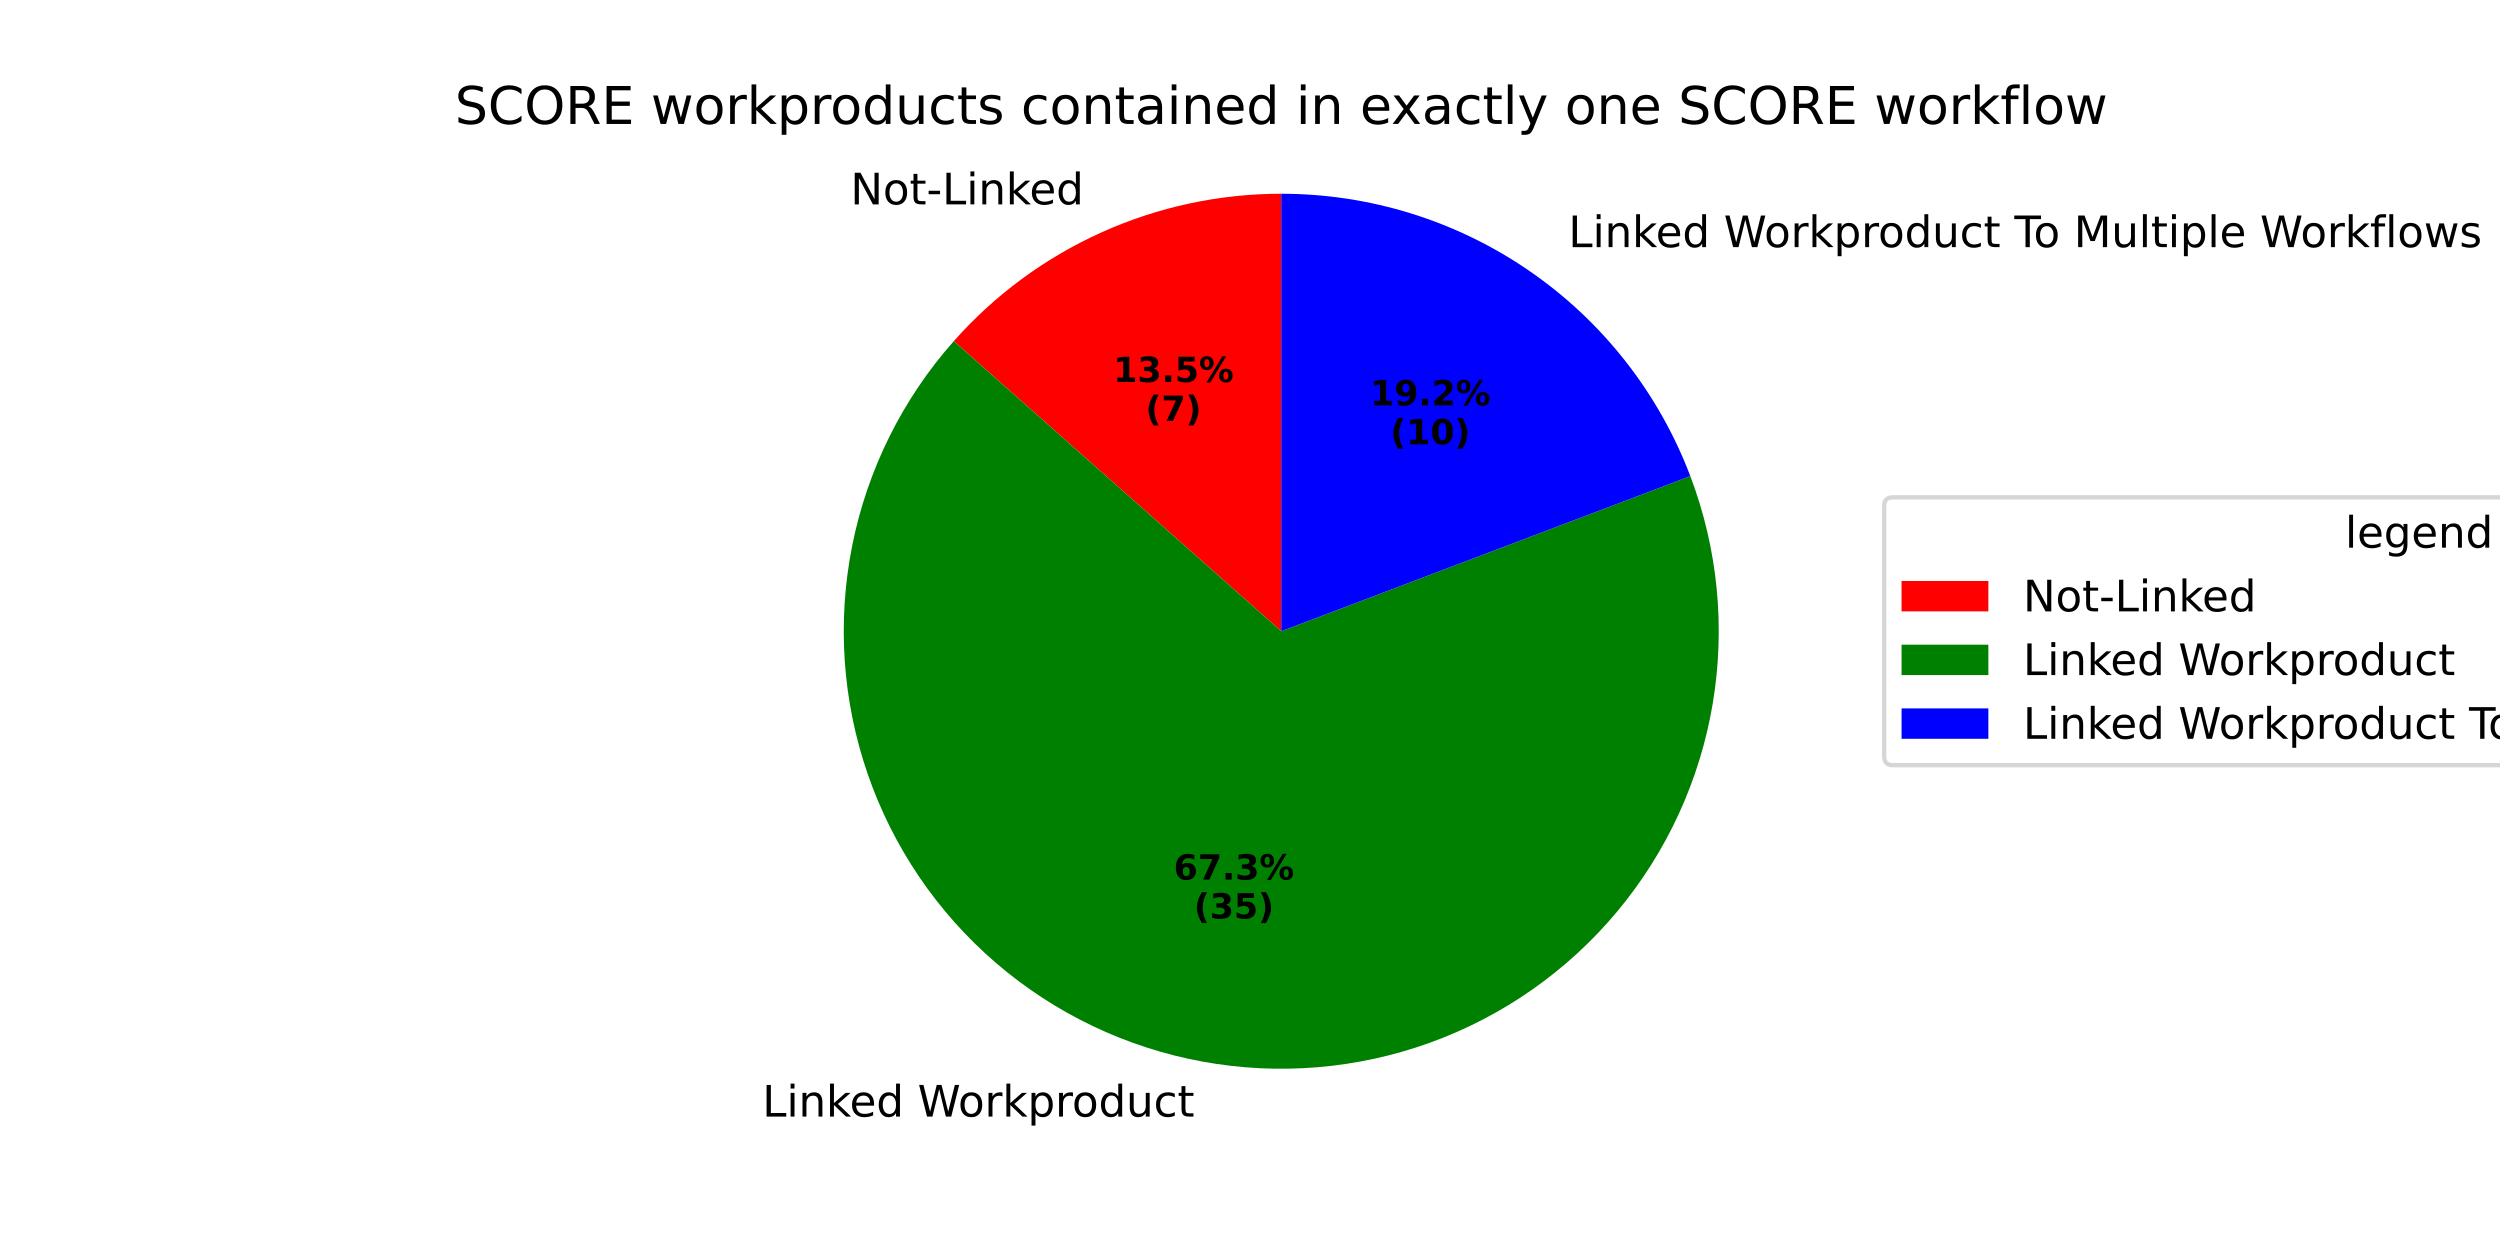
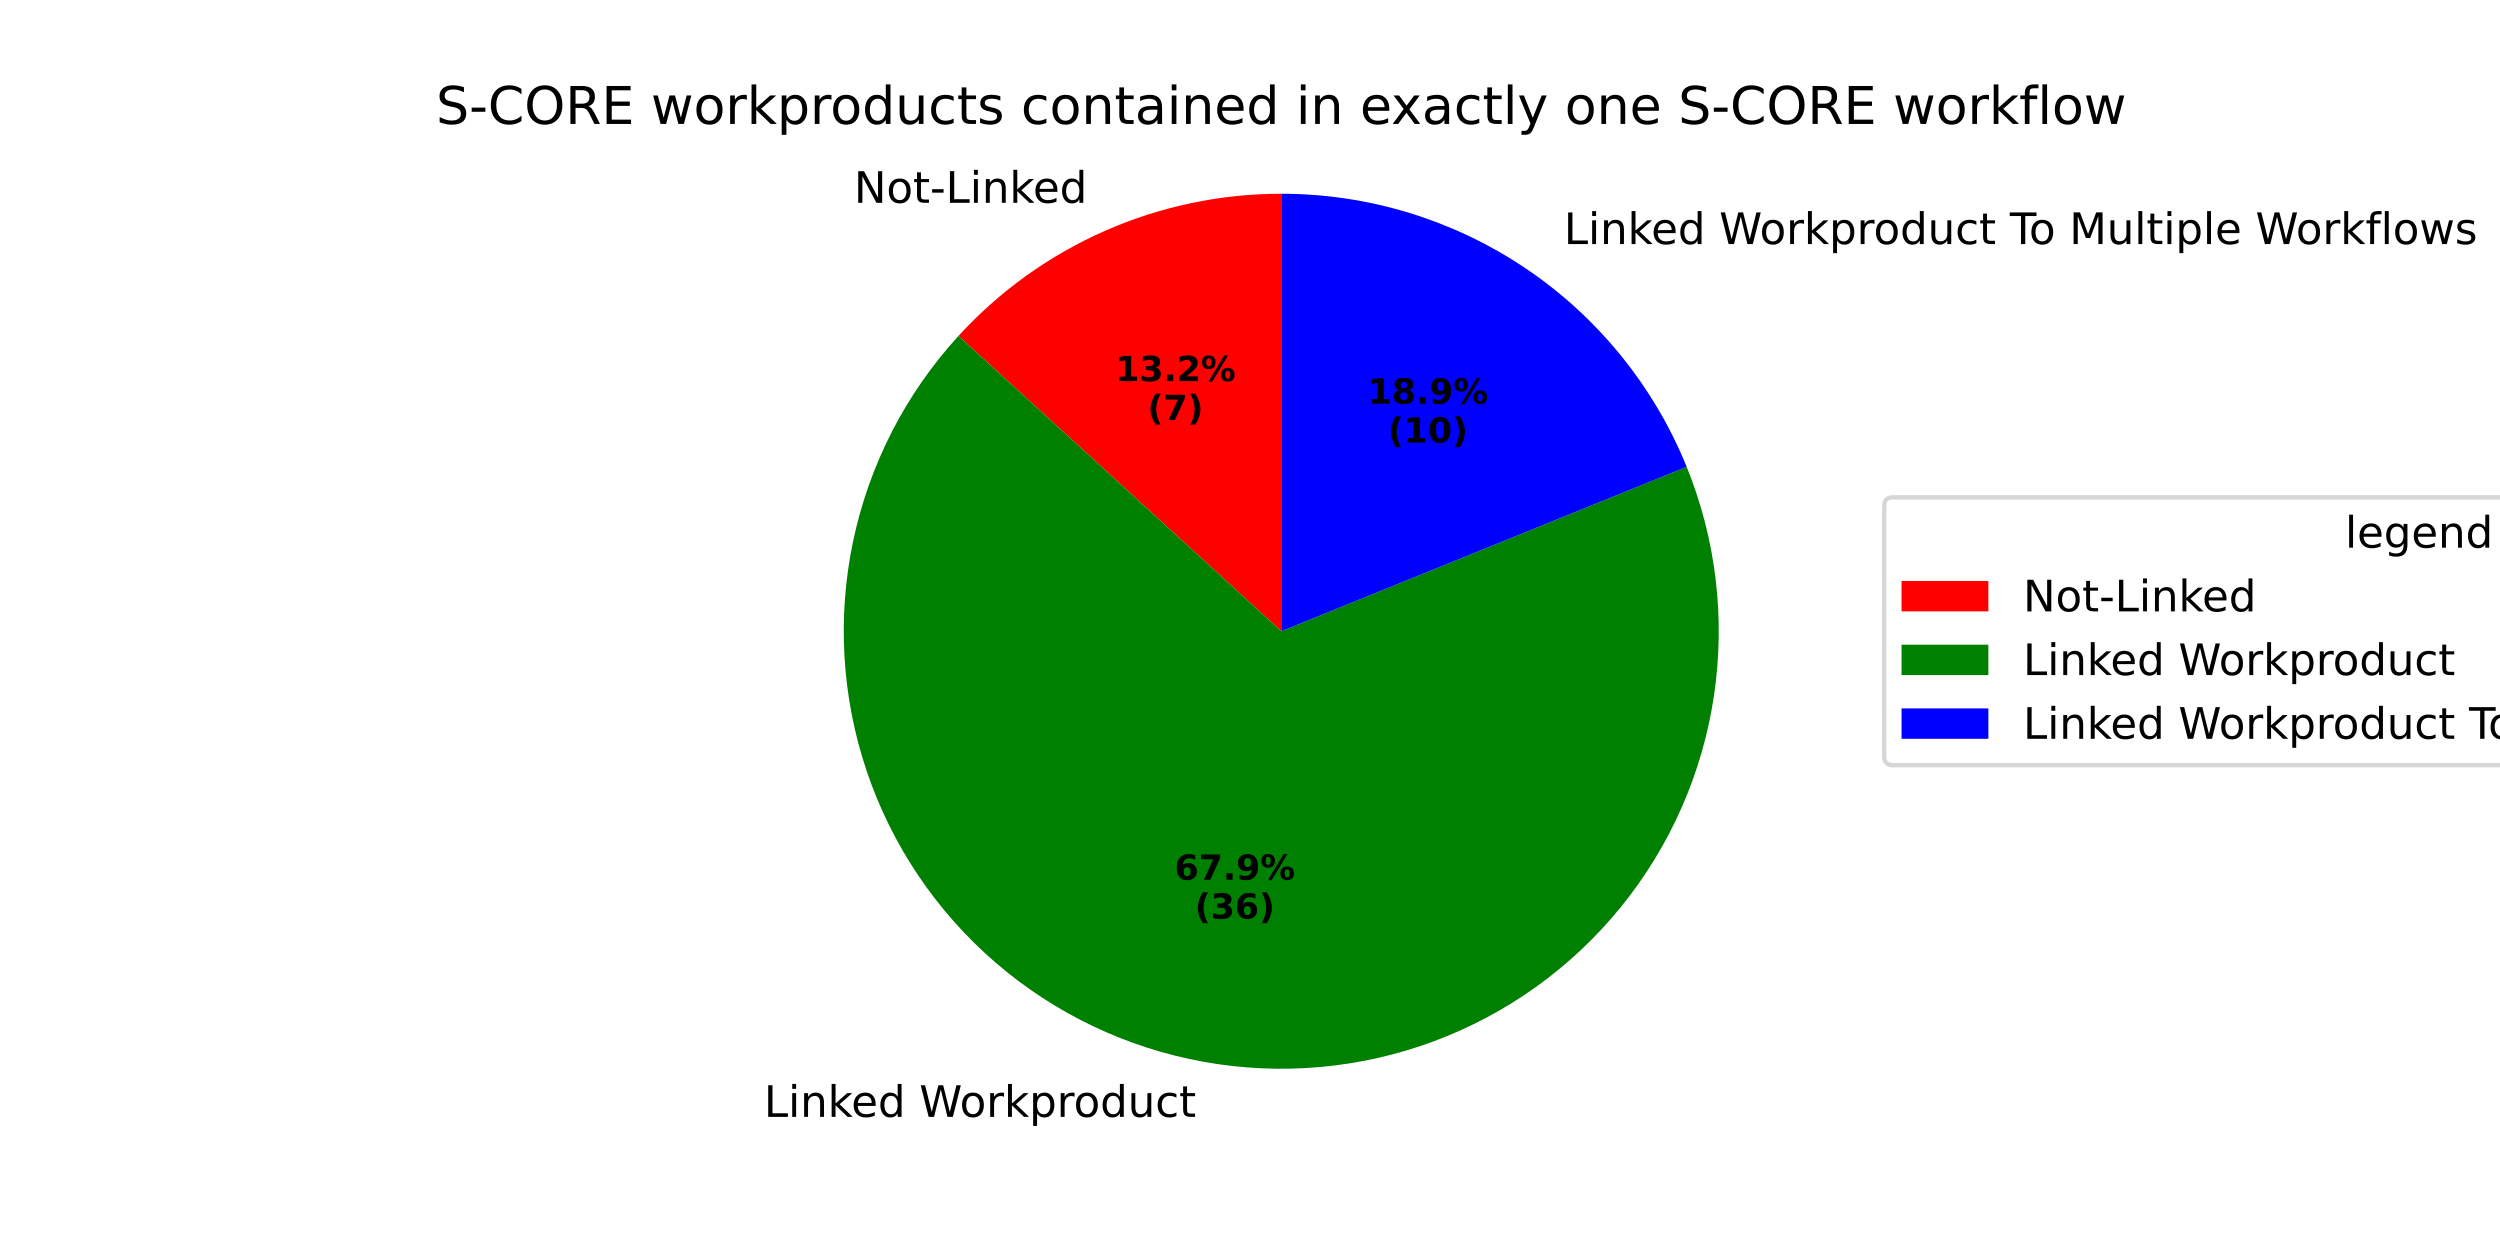
<svg xmlns="http://www.w3.org/2000/svg" xmlns:xlink="http://www.w3.org/1999/xlink" width="576pt" height="288pt" viewBox="0 0 576 288" version="1.1">
  <defs>
    <style type="text/css">*{stroke-linejoin: round; stroke-linecap: butt}</style>
  </defs>
  <g id="figure_1">
    <g id="patch_1">
      <path d="M 0 288  L 576 288  L 576 0  L 0 0  z " style="fill: #ffffff" />
    </g>
    <g id="axes_1">
      <g id="patch_2">
-         <path d="M 295.2 44.64  C 280.938 44.64 266.836 47.667 253.83 53.521  C 240.824 59.374 229.208 67.922 219.75 78.597  L 295.2 145.44  z " style="fill: #ff0000" />
+         <path d="M 295.2 44.64  C 281.209 44.64 267.369 47.553 254.565 53.193  C 241.761 58.834 230.27 67.078 220.826 77.402  L 295.2 145.44  z " style="fill: #ff0000" />
      </g>
      <g id="patch_3">
-         <path d="M 219.75 78.597  C 207.903 91.969 199.822 108.253 196.337 125.775  C 192.851 143.297 194.086 161.434 199.914 178.321  C 205.741 195.209 215.955 210.248 229.504 221.891  C 243.054 233.534 259.458 241.369 277.03 244.589  C 294.602 247.809 312.719 246.301 329.517 240.219  C 346.314 234.137 361.197 223.697 372.634 209.974  C 384.072 196.25 391.658 179.729 394.612 162.11  C 397.567 144.491 395.785 126.4 389.45 109.696  L 295.2 145.44  z " style="fill: #008000" />
+         <path d="M 220.826 77.402  C 208.656 90.705 200.275 107.034 196.561 124.677  C 192.847 142.321 193.935 160.643 199.709 177.723  C 205.484 194.804 215.737 210.027 229.395 221.797  C 243.054 233.568 259.623 241.461 277.369 244.651  C 295.116 247.84 313.397 246.21 330.299 239.932  C 347.201 233.654 362.113 222.954 373.474 208.953  C 384.834 194.952 392.233 178.156 394.895 160.323  C 397.557 142.49 395.387 124.265 388.61 107.557  L 295.2 145.44  z " style="fill: #008000" />
      </g>
      <g id="patch_4">
-         <path d="M 389.45 109.696  C 382.197 90.572 369.293 74.102 352.461 62.483  C 335.629 50.865 315.653 44.64 295.2 44.64  L 295.2 145.44  z " style="fill: #0000ff" />
+         <path d="M 388.61 107.557  C 381.071 88.966 368.15 73.043 351.512 61.836  C 334.873 50.629 315.261 44.64 295.2 44.64  L 295.2 145.44  z " style="fill: #0000ff" />
      </g>
      <g id="matplotlib.axis_1" />
      <g id="matplotlib.axis_2" />
      <g id="text_1">
-         <g transform="translate(195.948 47.08793) scale(0.1 -0.1)">
+         <g transform="translate(196.7563 46.72803) scale(0.1 -0.1)">
          <defs>
            <path id="DejaVuSans-4e" d="M 628 4666  L 1478 4666  L 3547 763  L 3547 4666  L 4159 4666  L 4159 0  L 3309 0  L 1241 3903  L 1241 0  L 628 0  L 628 4666  z " transform="scale(0.015625)" />
            <path id="DejaVuSans-6f" d="M 1959 3097  Q 1497 3097 1228 2736  Q 959 2375 959 1747  Q 959 1119 1226 758  Q 1494 397 1959 397  Q 2419 397 2687 759  Q 2956 1122 2956 1747  Q 2956 2369 2687 2733  Q 2419 3097 1959 3097  z M 1959 3584  Q 2709 3584 3137 3096  Q 3566 2609 3566 1747  Q 3566 888 3137 398  Q 2709 -91 1959 -91  Q 1206 -91 779 398  Q 353 888 353 1747  Q 353 2609 779 3096  Q 1206 3584 1959 3584  z " transform="scale(0.015625)" />
            <path id="DejaVuSans-74" d="M 1172 4494  L 1172 3500  L 2356 3500  L 2356 3053  L 1172 3053  L 1172 1153  Q 1172 725 1289 603  Q 1406 481 1766 481  L 2356 481  L 2356 0  L 1766 0  Q 1100 0 847 248  Q 594 497 594 1153  L 594 3053  L 172 3053  L 172 3500  L 594 3500  L 594 4494  L 1172 4494  z " transform="scale(0.015625)" />
            <path id="DejaVuSans-2d" d="M 313 2009  L 1997 2009  L 1997 1497  L 313 1497  L 313 2009  z " transform="scale(0.015625)" />
            <path id="DejaVuSans-4c" d="M 628 4666  L 1259 4666  L 1259 531  L 3531 531  L 3531 0  L 628 0  L 628 4666  z " transform="scale(0.015625)" />
            <path id="DejaVuSans-69" d="M 603 3500  L 1178 3500  L 1178 0  L 603 0  L 603 3500  z M 603 4863  L 1178 4863  L 1178 4134  L 603 4134  L 603 4863  z " transform="scale(0.015625)" />
            <path id="DejaVuSans-6e" d="M 3513 2113  L 3513 0  L 2938 0  L 2938 2094  Q 2938 2591 2744 2837  Q 2550 3084 2163 3084  Q 1697 3084 1428 2787  Q 1159 2491 1159 1978  L 1159 0  L 581 0  L 581 3500  L 1159 3500  L 1159 2956  Q 1366 3272 1645 3428  Q 1925 3584 2291 3584  Q 2894 3584 3203 3211  Q 3513 2838 3513 2113  z " transform="scale(0.015625)" />
            <path id="DejaVuSans-6b" d="M 581 4863  L 1159 4863  L 1159 1991  L 2875 3500  L 3609 3500  L 1753 1863  L 3688 0  L 2938 0  L 1159 1709  L 1159 0  L 581 0  L 581 4863  z " transform="scale(0.015625)" />
            <path id="DejaVuSans-65" d="M 3597 1894  L 3597 1613  L 953 1613  Q 991 1019 1311 708  Q 1631 397 2203 397  Q 2534 397 2845 478  Q 3156 559 3463 722  L 3463 178  Q 3153 47 2828 -22  Q 2503 -91 2169 -91  Q 1331 -91 842 396  Q 353 884 353 1716  Q 353 2575 817 3079  Q 1281 3584 2069 3584  Q 2775 3584 3186 3129  Q 3597 2675 3597 1894  z M 3022 2063  Q 3016 2534 2758 2815  Q 2500 3097 2075 3097  Q 1594 3097 1305 2825  Q 1016 2553 972 2059  L 3022 2063  z " transform="scale(0.015625)" />
            <path id="DejaVuSans-64" d="M 2906 2969  L 2906 4863  L 3481 4863  L 3481 0  L 2906 0  L 2906 525  Q 2725 213 2448 61  Q 2172 -91 1784 -91  Q 1150 -91 751 415  Q 353 922 353 1747  Q 353 2572 751 3078  Q 1150 3584 1784 3584  Q 2172 3584 2448 3432  Q 2725 3281 2906 2969  z M 947 1747  Q 947 1113 1208 752  Q 1469 391 1925 391  Q 2381 391 2643 752  Q 2906 1113 2906 1747  Q 2906 2381 2643 2742  Q 2381 3103 1925 3103  Q 1469 3103 1208 2742  Q 947 2381 947 1747  z " transform="scale(0.015625)" />
          </defs>
          <use xlink:href="#DejaVuSans-4e" />
          <use xlink:href="#DejaVuSans-6f" transform="translate(74.80469 0)" />
          <use xlink:href="#DejaVuSans-74" transform="translate(135.9863 0)" />
          <use xlink:href="#DejaVuSans-2d" transform="translate(175.1953 0)" />
          <use xlink:href="#DejaVuSans-4c" transform="translate(211.2793 0)" />
          <use xlink:href="#DejaVuSans-69" transform="translate(266.9922 0)" />
          <use xlink:href="#DejaVuSans-6e" transform="translate(294.7754 0)" />
          <use xlink:href="#DejaVuSans-6b" transform="translate(358.1543 0)" />
          <use xlink:href="#DejaVuSans-65" transform="translate(412.4395 0)" />
          <use xlink:href="#DejaVuSans-64" transform="translate(473.9629 0)" />
        </g>
      </g>
      <g id="text_2">
-         <g transform="translate(256.5013 88.01672) scale(0.08 -0.08)">
+         <g transform="translate(256.9421 87.82041) scale(0.08 -0.08)">
          <defs>
            <path id="DejaVuSans-Bold-31" d="M 750 831  L 1813 831  L 1813 3847  L 722 3622  L 722 4441  L 1806 4666  L 2950 4666  L 2950 831  L 4013 831  L 4013 0  L 750 0  L 750 831  z " transform="scale(0.015625)" />
            <path id="DejaVuSans-Bold-33" d="M 2981 2516  Q 3453 2394 3698 2092  Q 3944 1791 3944 1325  Q 3944 631 3412 270  Q 2881 -91 1863 -91  Q 1503 -91 1142 -33  Q 781 25 428 141  L 428 1069  Q 766 900 1098 814  Q 1431 728 1753 728  Q 2231 728 2486 893  Q 2741 1059 2741 1369  Q 2741 1688 2480 1852  Q 2219 2016 1709 2016  L 1228 2016  L 1228 2791  L 1734 2791  Q 2188 2791 2409 2933  Q 2631 3075 2631 3366  Q 2631 3634 2415 3781  Q 2200 3928 1806 3928  Q 1516 3928 1219 3862  Q 922 3797 628 3669  L 628 4550  Q 984 4650 1334 4700  Q 1684 4750 2022 4750  Q 2931 4750 3382 4451  Q 3834 4153 3834 3553  Q 3834 3144 3618 2883  Q 3403 2622 2981 2516  z " transform="scale(0.015625)" />
            <path id="DejaVuSans-Bold-2e" d="M 653 1209  L 1778 1209  L 1778 0  L 653 0  L 653 1209  z " transform="scale(0.015625)" />
-             <path id="DejaVuSans-Bold-35" d="M 678 4666  L 3669 4666  L 3669 3781  L 1638 3781  L 1638 3059  Q 1775 3097 1914 3117  Q 2053 3138 2203 3138  Q 3056 3138 3531 2711  Q 4006 2284 4006 1522  Q 4006 766 3489 337  Q 2972 -91 2053 -91  Q 1656 -91 1267 -14  Q 878 63 494 219  L 494 1166  Q 875 947 1217 837  Q 1559 728 1863 728  Q 2300 728 2551 942  Q 2803 1156 2803 1522  Q 2803 1891 2551 2103  Q 2300 2316 1863 2316  Q 1603 2316 1309 2248  Q 1016 2181 678 2041  L 678 4666  z " transform="scale(0.015625)" />
+             <path id="DejaVuSans-Bold-32" d="M 1844 884  L 3897 884  L 3897 0  L 506 0  L 506 884  L 2209 2388  Q 2438 2594 2547 2791  Q 2656 2988 2656 3200  Q 2656 3528 2436 3728  Q 2216 3928 1850 3928  Q 1569 3928 1234 3808  Q 900 3688 519 3450  L 519 4475  Q 925 4609 1322 4679  Q 1719 4750 2100 4750  Q 2938 4750 3402 4381  Q 3866 4013 3866 3353  Q 3866 2972 3669 2642  Q 3472 2313 2841 1759  L 1844 884  z " transform="scale(0.015625)" />
            <path id="DejaVuSans-Bold-25" d="M 4959 1925  Q 4738 1925 4616 1733  Q 4494 1541 4494 1184  Q 4494 825 4614 633  Q 4734 441 4959 441  Q 5184 441 5303 633  Q 5422 825 5422 1184  Q 5422 1541 5301 1733  Q 5181 1925 4959 1925  z M 4959 2450  Q 5541 2450 5875 2112  Q 6209 1775 6209 1184  Q 6209 594 5875 251  Q 5541 -91 4959 -91  Q 4378 -91 4042 251  Q 3706 594 3706 1184  Q 3706 1772 4042 2111  Q 4378 2450 4959 2450  z M 2094 -91  L 1403 -91  L 4319 4750  L 5013 4750  L 2094 -91  z M 1453 4750  Q 2034 4750 2367 4411  Q 2700 4072 2700 3481  Q 2700 2891 2367 2550  Q 2034 2209 1453 2209  Q 872 2209 539 2550  Q 206 2891 206 3481  Q 206 4072 539 4411  Q 872 4750 1453 4750  z M 1453 4225  Q 1228 4225 1106 4031  Q 984 3838 984 3481  Q 984 3122 1106 2926  Q 1228 2731 1453 2731  Q 1678 2731 1798 2926  Q 1919 3122 1919 3481  Q 1919 3838 1797 4031  Q 1675 4225 1453 4225  z " transform="scale(0.015625)" />
          </defs>
          <use xlink:href="#DejaVuSans-Bold-31" />
          <use xlink:href="#DejaVuSans-Bold-33" transform="translate(69.58008 0)" />
          <use xlink:href="#DejaVuSans-Bold-2e" transform="translate(139.1602 0)" />
-           <use xlink:href="#DejaVuSans-Bold-35" transform="translate(177.1484 0)" />
+           <use xlink:href="#DejaVuSans-Bold-32" transform="translate(177.1484 0)" />
          <use xlink:href="#DejaVuSans-Bold-25" transform="translate(246.7285 0)" />
        </g>
-         <g transform="translate(263.9388 96.97497) scale(0.08 -0.08)">
+         <g transform="translate(264.3796 96.77867) scale(0.08 -0.08)">
          <defs>
            <path id="DejaVuSans-Bold-28" d="M 2413 -844  L 1484 -844  Q 1006 -72 778 623  Q 550 1319 550 2003  Q 550 2688 779 3389  Q 1009 4091 1484 4856  L 2413 4856  Q 2013 4116 1813 3408  Q 1613 2700 1613 2009  Q 1613 1319 1811 609  Q 2009 -100 2413 -844  z " transform="scale(0.015625)" />
            <path id="DejaVuSans-Bold-37" d="M 428 4666  L 3944 4666  L 3944 3988  L 2125 0  L 953 0  L 2675 3781  L 428 3781  L 428 4666  z " transform="scale(0.015625)" />
            <path id="DejaVuSans-Bold-29" d="M 513 -844  Q 913 -100 1113 609  Q 1313 1319 1313 2009  Q 1313 2700 1113 3408  Q 913 4116 513 4856  L 1441 4856  Q 1916 4091 2145 3389  Q 2375 2688 2375 2003  Q 2375 1319 2147 623  Q 1919 -72 1441 -844  L 513 -844  z " transform="scale(0.015625)" />
          </defs>
          <use xlink:href="#DejaVuSans-Bold-28" />
          <use xlink:href="#DejaVuSans-Bold-37" transform="translate(45.70312 0)" />
          <use xlink:href="#DejaVuSans-Bold-29" transform="translate(115.2832 0)" />
        </g>
      </g>
      <g id="text_3">
-         <g transform="translate(172.4618 257.2634) scale(0.1 -0.1)">
+         <g transform="translate(172.8348 257.3311) scale(0.1 -0.1)">
          <defs>
            <path id="DejaVuSans-20" transform="scale(0.015625)" />
            <path id="DejaVuSans-57" d="M 213 4666  L 850 4666  L 1831 722  L 2809 4666  L 3519 4666  L 4500 722  L 5478 4666  L 6119 4666  L 4947 0  L 4153 0  L 3169 4050  L 2175 0  L 1381 0  L 213 4666  z " transform="scale(0.015625)" />
            <path id="DejaVuSans-72" d="M 2631 2963  Q 2534 3019 2420 3045  Q 2306 3072 2169 3072  Q 1681 3072 1420 2755  Q 1159 2438 1159 1844  L 1159 0  L 581 0  L 581 3500  L 1159 3500  L 1159 2956  Q 1341 3275 1631 3429  Q 1922 3584 2338 3584  Q 2397 3584 2469 3576  Q 2541 3569 2628 3553  L 2631 2963  z " transform="scale(0.015625)" />
            <path id="DejaVuSans-70" d="M 1159 525  L 1159 -1331  L 581 -1331  L 581 3500  L 1159 3500  L 1159 2969  Q 1341 3281 1617 3432  Q 1894 3584 2278 3584  Q 2916 3584 3314 3078  Q 3713 2572 3713 1747  Q 3713 922 3314 415  Q 2916 -91 2278 -91  Q 1894 -91 1617 61  Q 1341 213 1159 525  z M 3116 1747  Q 3116 2381 2855 2742  Q 2594 3103 2138 3103  Q 1681 3103 1420 2742  Q 1159 2381 1159 1747  Q 1159 1113 1420 752  Q 1681 391 2138 391  Q 2594 391 2855 752  Q 3116 1113 3116 1747  z " transform="scale(0.015625)" />
            <path id="DejaVuSans-75" d="M 544 1381  L 544 3500  L 1119 3500  L 1119 1403  Q 1119 906 1312 657  Q 1506 409 1894 409  Q 2359 409 2629 706  Q 2900 1003 2900 1516  L 2900 3500  L 3475 3500  L 3475 0  L 2900 0  L 2900 538  Q 2691 219 2414 64  Q 2138 -91 1772 -91  Q 1169 -91 856 284  Q 544 659 544 1381  z M 1991 3584  L 1991 3584  z " transform="scale(0.015625)" />
            <path id="DejaVuSans-63" d="M 3122 3366  L 3122 2828  Q 2878 2963 2633 3030  Q 2388 3097 2138 3097  Q 1578 3097 1268 2742  Q 959 2388 959 1747  Q 959 1106 1268 751  Q 1578 397 2138 397  Q 2388 397 2633 464  Q 2878 531 3122 666  L 3122 134  Q 2881 22 2623 -34  Q 2366 -91 2075 -91  Q 1284 -91 818 406  Q 353 903 353 1747  Q 353 2603 823 3093  Q 1294 3584 2113 3584  Q 2378 3584 2631 3529  Q 2884 3475 3122 3366  z " transform="scale(0.015625)" />
          </defs>
          <use xlink:href="#DejaVuSans-20" />
          <use xlink:href="#DejaVuSans-4c" transform="translate(31.78711 0)" />
          <use xlink:href="#DejaVuSans-69" transform="translate(87.5 0)" />
          <use xlink:href="#DejaVuSans-6e" transform="translate(115.2832 0)" />
          <use xlink:href="#DejaVuSans-6b" transform="translate(178.6621 0)" />
          <use xlink:href="#DejaVuSans-65" transform="translate(232.9473 0)" />
          <use xlink:href="#DejaVuSans-64" transform="translate(294.4707 0)" />
          <use xlink:href="#DejaVuSans-20" transform="translate(357.9473 0)" />
          <use xlink:href="#DejaVuSans-57" transform="translate(389.7344 0)" />
          <use xlink:href="#DejaVuSans-6f" transform="translate(482.7363 0)" />
          <use xlink:href="#DejaVuSans-72" transform="translate(543.918 0)" />
          <use xlink:href="#DejaVuSans-6b" transform="translate(585.0312 0)" />
          <use xlink:href="#DejaVuSans-70" transform="translate(642.9414 0)" />
          <use xlink:href="#DejaVuSans-72" transform="translate(706.418 0)" />
          <use xlink:href="#DejaVuSans-6f" transform="translate(745.2812 0)" />
          <use xlink:href="#DejaVuSans-64" transform="translate(806.4629 0)" />
          <use xlink:href="#DejaVuSans-75" transform="translate(869.9395 0)" />
          <use xlink:href="#DejaVuSans-63" transform="translate(933.3184 0)" />
          <use xlink:href="#DejaVuSans-74" transform="translate(988.2988 0)" />
        </g>
      </g>
      <g id="text_4">
-         <g transform="translate(270.4213 202.6579) scale(0.08 -0.08)">
+         <g transform="translate(270.6248 202.6948) scale(0.08 -0.08)">
          <defs>
            <path id="DejaVuSans-Bold-36" d="M 2316 2303  Q 2000 2303 1842 2098  Q 1684 1894 1684 1484  Q 1684 1075 1842 870  Q 2000 666 2316 666  Q 2634 666 2792 870  Q 2950 1075 2950 1484  Q 2950 1894 2792 2098  Q 2634 2303 2316 2303  z M 3803 4544  L 3803 3681  Q 3506 3822 3243 3889  Q 2981 3956 2731 3956  Q 2194 3956 1894 3657  Q 1594 3359 1544 2772  Q 1750 2925 1990 3001  Q 2231 3078 2516 3078  Q 3231 3078 3670 2659  Q 4109 2241 4109 1563  Q 4109 813 3618 361  Q 3128 -91 2303 -91  Q 1394 -91 895 523  Q 397 1138 397 2266  Q 397 3422 980 4083  Q 1563 4744 2578 4744  Q 2900 4744 3203 4694  Q 3506 4644 3803 4544  z " transform="scale(0.015625)" />
+             <path id="DejaVuSans-Bold-39" d="M 641 103  L 641 966  Q 928 831 1190 764  Q 1453 697 1709 697  Q 2247 697 2547 995  Q 2847 1294 2900 1881  Q 2688 1725 2447 1647  Q 2206 1569 1925 1569  Q 1209 1569 770 1986  Q 331 2403 331 3084  Q 331 3838 820 4291  Q 1309 4744 2131 4744  Q 3044 4744 3544 4128  Q 4044 3513 4044 2388  Q 4044 1231 3459 570  Q 2875 -91 1856 -91  Q 1528 -91 1228 -42  Q 928 6 641 103  z M 2125 2350  Q 2441 2350 2600 2554  Q 2759 2759 2759 3169  Q 2759 3575 2600 3781  Q 2441 3988 2125 3988  Q 1809 3988 1650 3781  Q 1491 3575 1491 3169  Q 1491 2759 1650 2554  Q 1809 2350 2125 2350  z " transform="scale(0.015625)" />
          </defs>
          <use xlink:href="#DejaVuSans-Bold-36" />
          <use xlink:href="#DejaVuSans-Bold-37" transform="translate(69.58008 0)" />
          <use xlink:href="#DejaVuSans-Bold-2e" transform="translate(139.1602 0)" />
-           <use xlink:href="#DejaVuSans-Bold-33" transform="translate(177.1484 0)" />
+           <use xlink:href="#DejaVuSans-Bold-39" transform="translate(177.1484 0)" />
          <use xlink:href="#DejaVuSans-Bold-25" transform="translate(246.7285 0)" />
        </g>
-         <g transform="translate(275.0757 211.6161) scale(0.08 -0.08)">
+         <g transform="translate(275.2792 211.6531) scale(0.08 -0.08)">
          <use xlink:href="#DejaVuSans-Bold-28" />
          <use xlink:href="#DejaVuSans-Bold-33" transform="translate(45.70312 0)" />
-           <use xlink:href="#DejaVuSans-Bold-35" transform="translate(115.2832 0)" />
+           <use xlink:href="#DejaVuSans-Bold-36" transform="translate(115.2832 0)" />
          <use xlink:href="#DejaVuSans-Bold-29" transform="translate(184.8633 0)" />
        </g>
      </g>
      <g id="text_5">
-         <g transform="translate(358.187 56.94693) scale(0.1 -0.1)">
+         <g transform="translate(357.1427 56.23486) scale(0.1 -0.1)">
          <defs>
            <path id="DejaVuSans-54" d="M -19 4666  L 3928 4666  L 3928 4134  L 2272 4134  L 2272 0  L 1638 0  L 1638 4134  L -19 4134  L -19 4666  z " transform="scale(0.015625)" />
            <path id="DejaVuSans-4d" d="M 628 4666  L 1569 4666  L 2759 1491  L 3956 4666  L 4897 4666  L 4897 0  L 4281 0  L 4281 4097  L 3078 897  L 2444 897  L 1241 4097  L 1241 0  L 628 0  L 628 4666  z " transform="scale(0.015625)" />
            <path id="DejaVuSans-6c" d="M 603 4863  L 1178 4863  L 1178 0  L 603 0  L 603 4863  z " transform="scale(0.015625)" />
            <path id="DejaVuSans-66" d="M 2375 4863  L 2375 4384  L 1825 4384  Q 1516 4384 1395 4259  Q 1275 4134 1275 3809  L 1275 3500  L 2222 3500  L 2222 3053  L 1275 3053  L 1275 0  L 697 0  L 697 3053  L 147 3053  L 147 3500  L 697 3500  L 697 3744  Q 697 4328 969 4595  Q 1241 4863 1831 4863  L 2375 4863  z " transform="scale(0.015625)" />
            <path id="DejaVuSans-77" d="M 269 3500  L 844 3500  L 1563 769  L 2278 3500  L 2956 3500  L 3675 769  L 4391 3500  L 4966 3500  L 4050 0  L 3372 0  L 2619 2869  L 1863 0  L 1184 0  L 269 3500  z " transform="scale(0.015625)" />
            <path id="DejaVuSans-73" d="M 2834 3397  L 2834 2853  Q 2591 2978 2328 3040  Q 2066 3103 1784 3103  Q 1356 3103 1142 2972  Q 928 2841 928 2578  Q 928 2378 1081 2264  Q 1234 2150 1697 2047  L 1894 2003  Q 2506 1872 2764 1633  Q 3022 1394 3022 966  Q 3022 478 2636 193  Q 2250 -91 1575 -91  Q 1294 -91 989 -36  Q 684 19 347 128  L 347 722  Q 666 556 975 473  Q 1284 391 1588 391  Q 1994 391 2212 530  Q 2431 669 2431 922  Q 2431 1156 2273 1281  Q 2116 1406 1581 1522  L 1381 1569  Q 847 1681 609 1914  Q 372 2147 372 2553  Q 372 3047 722 3315  Q 1072 3584 1716 3584  Q 2034 3584 2315 3537  Q 2597 3491 2834 3397  z " transform="scale(0.015625)" />
          </defs>
          <use xlink:href="#DejaVuSans-20" />
          <use xlink:href="#DejaVuSans-4c" transform="translate(31.78711 0)" />
          <use xlink:href="#DejaVuSans-69" transform="translate(87.5 0)" />
          <use xlink:href="#DejaVuSans-6e" transform="translate(115.2832 0)" />
          <use xlink:href="#DejaVuSans-6b" transform="translate(178.6621 0)" />
          <use xlink:href="#DejaVuSans-65" transform="translate(232.9473 0)" />
          <use xlink:href="#DejaVuSans-64" transform="translate(294.4707 0)" />
          <use xlink:href="#DejaVuSans-20" transform="translate(357.9473 0)" />
          <use xlink:href="#DejaVuSans-57" transform="translate(389.7344 0)" />
          <use xlink:href="#DejaVuSans-6f" transform="translate(482.7363 0)" />
          <use xlink:href="#DejaVuSans-72" transform="translate(543.918 0)" />
          <use xlink:href="#DejaVuSans-6b" transform="translate(585.0312 0)" />
          <use xlink:href="#DejaVuSans-70" transform="translate(642.9414 0)" />
          <use xlink:href="#DejaVuSans-72" transform="translate(706.418 0)" />
          <use xlink:href="#DejaVuSans-6f" transform="translate(745.2812 0)" />
          <use xlink:href="#DejaVuSans-64" transform="translate(806.4629 0)" />
          <use xlink:href="#DejaVuSans-75" transform="translate(869.9395 0)" />
          <use xlink:href="#DejaVuSans-63" transform="translate(933.3184 0)" />
          <use xlink:href="#DejaVuSans-74" transform="translate(988.2988 0)" />
          <use xlink:href="#DejaVuSans-20" transform="translate(1027.508 0)" />
          <use xlink:href="#DejaVuSans-54" transform="translate(1059.295 0)" />
          <use xlink:href="#DejaVuSans-6f" transform="translate(1103.379 0)" />
          <use xlink:href="#DejaVuSans-20" transform="translate(1164.561 0)" />
          <use xlink:href="#DejaVuSans-4d" transform="translate(1196.348 0)" />
          <use xlink:href="#DejaVuSans-75" transform="translate(1282.627 0)" />
          <use xlink:href="#DejaVuSans-6c" transform="translate(1346.006 0)" />
          <use xlink:href="#DejaVuSans-74" transform="translate(1373.789 0)" />
          <use xlink:href="#DejaVuSans-69" transform="translate(1412.998 0)" />
          <use xlink:href="#DejaVuSans-70" transform="translate(1440.781 0)" />
          <use xlink:href="#DejaVuSans-6c" transform="translate(1504.258 0)" />
          <use xlink:href="#DejaVuSans-65" transform="translate(1532.041 0)" />
          <use xlink:href="#DejaVuSans-20" transform="translate(1593.564 0)" />
          <use xlink:href="#DejaVuSans-57" transform="translate(1625.352 0)" />
          <use xlink:href="#DejaVuSans-6f" transform="translate(1718.354 0)" />
          <use xlink:href="#DejaVuSans-72" transform="translate(1779.535 0)" />
          <use xlink:href="#DejaVuSans-6b" transform="translate(1820.648 0)" />
          <use xlink:href="#DejaVuSans-66" transform="translate(1878.559 0)" />
          <use xlink:href="#DejaVuSans-6c" transform="translate(1913.764 0)" />
          <use xlink:href="#DejaVuSans-6f" transform="translate(1941.547 0)" />
          <use xlink:href="#DejaVuSans-77" transform="translate(2002.729 0)" />
          <use xlink:href="#DejaVuSans-73" transform="translate(2084.516 0)" />
        </g>
      </g>
      <g id="text_6">
-         <g transform="translate(315.6797 93.39436) scale(0.08 -0.08)">
-           <defs>
-             <path id="DejaVuSans-Bold-39" d="M 641 103  L 641 966  Q 928 831 1190 764  Q 1453 697 1709 697  Q 2247 697 2547 995  Q 2847 1294 2900 1881  Q 2688 1725 2447 1647  Q 2206 1569 1925 1569  Q 1209 1569 770 1986  Q 331 2403 331 3084  Q 331 3838 820 4291  Q 1309 4744 2131 4744  Q 3044 4744 3544 4128  Q 4044 3513 4044 2388  Q 4044 1231 3459 570  Q 2875 -91 1856 -91  Q 1528 -91 1228 -42  Q 928 6 641 103  z M 2125 2350  Q 2441 2350 2600 2554  Q 2759 2759 2759 3169  Q 2759 3575 2600 3781  Q 2441 3988 2125 3988  Q 1809 3988 1650 3781  Q 1491 3575 1491 3169  Q 1491 2759 1650 2554  Q 1809 2350 2125 2350  z " transform="scale(0.015625)" />
-             <path id="DejaVuSans-Bold-32" d="M 1844 884  L 3897 884  L 3897 0  L 506 0  L 506 884  L 2209 2388  Q 2438 2594 2547 2791  Q 2656 2988 2656 3200  Q 2656 3528 2436 3728  Q 2216 3928 1850 3928  Q 1569 3928 1234 3808  Q 900 3688 519 3450  L 519 4475  Q 925 4609 1322 4679  Q 1719 4750 2100 4750  Q 2938 4750 3402 4381  Q 3866 4013 3866 3353  Q 3866 2972 3669 2642  Q 3472 2313 2841 1759  L 1844 884  z " transform="scale(0.015625)" />
+         <g transform="translate(315.1101 93.00596) scale(0.08 -0.08)">
+           <defs>
+             <path id="DejaVuSans-Bold-38" d="M 2228 2088  Q 1891 2088 1709 1903  Q 1528 1719 1528 1375  Q 1528 1031 1709 848  Q 1891 666 2228 666  Q 2563 666 2741 848  Q 2919 1031 2919 1375  Q 2919 1722 2741 1905  Q 2563 2088 2228 2088  z M 1350 2484  Q 925 2613 709 2878  Q 494 3144 494 3541  Q 494 4131 934 4440  Q 1375 4750 2228 4750  Q 3075 4750 3515 4442  Q 3956 4134 3956 3541  Q 3956 3144 3739 2878  Q 3522 2613 3097 2484  Q 3572 2353 3814 2058  Q 4056 1763 4056 1313  Q 4056 619 3595 264  Q 3134 -91 2228 -91  Q 1319 -91 855 264  Q 391 619 391 1313  Q 391 1763 633 2058  Q 875 2353 1350 2484  z M 1631 3419  Q 1631 3141 1786 2991  Q 1941 2841 2228 2841  Q 2509 2841 2662 2991  Q 2816 3141 2816 3419  Q 2816 3697 2662 3845  Q 2509 3994 2228 3994  Q 1941 3994 1786 3844  Q 1631 3694 1631 3419  z " transform="scale(0.015625)" />
          </defs>
          <use xlink:href="#DejaVuSans-Bold-31" />
-           <use xlink:href="#DejaVuSans-Bold-39" transform="translate(69.58008 0)" />
+           <use xlink:href="#DejaVuSans-Bold-38" transform="translate(69.58008 0)" />
          <use xlink:href="#DejaVuSans-Bold-2e" transform="translate(139.1602 0)" />
-           <use xlink:href="#DejaVuSans-Bold-32" transform="translate(177.1484 0)" />
+           <use xlink:href="#DejaVuSans-Bold-39" transform="translate(177.1484 0)" />
          <use xlink:href="#DejaVuSans-Bold-25" transform="translate(246.7285 0)" />
        </g>
-         <g transform="translate(320.3341 102.3526) scale(0.08 -0.08)">
+         <g transform="translate(319.7644 101.9642) scale(0.08 -0.08)">
          <defs>
            <path id="DejaVuSans-Bold-30" d="M 2944 2338  Q 2944 3213 2780 3570  Q 2616 3928 2228 3928  Q 1841 3928 1675 3570  Q 1509 3213 1509 2338  Q 1509 1453 1675 1090  Q 1841 728 2228 728  Q 2613 728 2778 1090  Q 2944 1453 2944 2338  z M 4147 2328  Q 4147 1169 3647 539  Q 3147 -91 2228 -91  Q 1306 -91 806 539  Q 306 1169 306 2328  Q 306 3491 806 4120  Q 1306 4750 2228 4750  Q 3147 4750 3647 4120  Q 4147 3491 4147 2328  z " transform="scale(0.015625)" />
          </defs>
          <use xlink:href="#DejaVuSans-Bold-28" />
          <use xlink:href="#DejaVuSans-Bold-31" transform="translate(45.70312 0)" />
          <use xlink:href="#DejaVuSans-Bold-30" transform="translate(115.2832 0)" />
          <use xlink:href="#DejaVuSans-Bold-29" transform="translate(184.8633 0)" />
        </g>
      </g>
      <g id="text_7">
-         <g transform="translate(104.8003 28.56) scale(0.12 -0.12)">
+         <g transform="translate(100.4709 28.56) scale(0.12 -0.12)">
          <defs>
            <path id="DejaVuSans-53" d="M 3425 4513  L 3425 3897  Q 3066 4069 2747 4153  Q 2428 4238 2131 4238  Q 1616 4238 1336 4038  Q 1056 3838 1056 3469  Q 1056 3159 1242 3001  Q 1428 2844 1947 2747  L 2328 2669  Q 3034 2534 3370 2195  Q 3706 1856 3706 1288  Q 3706 609 3251 259  Q 2797 -91 1919 -91  Q 1588 -91 1214 -16  Q 841 59 441 206  L 441 856  Q 825 641 1194 531  Q 1563 422 1919 422  Q 2459 422 2753 634  Q 3047 847 3047 1241  Q 3047 1584 2836 1778  Q 2625 1972 2144 2069  L 1759 2144  Q 1053 2284 737 2584  Q 422 2884 422 3419  Q 422 4038 858 4394  Q 1294 4750 2059 4750  Q 2388 4750 2728 4690  Q 3069 4631 3425 4513  z " transform="scale(0.015625)" />
            <path id="DejaVuSans-43" d="M 4122 4306  L 4122 3641  Q 3803 3938 3442 4084  Q 3081 4231 2675 4231  Q 1875 4231 1450 3742  Q 1025 3253 1025 2328  Q 1025 1406 1450 917  Q 1875 428 2675 428  Q 3081 428 3442 575  Q 3803 722 4122 1019  L 4122 359  Q 3791 134 3420 21  Q 3050 -91 2638 -91  Q 1578 -91 968 557  Q 359 1206 359 2328  Q 359 3453 968 4101  Q 1578 4750 2638 4750  Q 3056 4750 3426 4639  Q 3797 4528 4122 4306  z " transform="scale(0.015625)" />
            <path id="DejaVuSans-4f" d="M 2522 4238  Q 1834 4238 1429 3725  Q 1025 3213 1025 2328  Q 1025 1447 1429 934  Q 1834 422 2522 422  Q 3209 422 3611 934  Q 4013 1447 4013 2328  Q 4013 3213 3611 3725  Q 3209 4238 2522 4238  z M 2522 4750  Q 3503 4750 4090 4092  Q 4678 3434 4678 2328  Q 4678 1225 4090 567  Q 3503 -91 2522 -91  Q 1538 -91 948 565  Q 359 1222 359 2328  Q 359 3434 948 4092  Q 1538 4750 2522 4750  z " transform="scale(0.015625)" />
            <path id="DejaVuSans-52" d="M 2841 2188  Q 3044 2119 3236 1894  Q 3428 1669 3622 1275  L 4263 0  L 3584 0  L 2988 1197  Q 2756 1666 2539 1819  Q 2322 1972 1947 1972  L 1259 1972  L 1259 0  L 628 0  L 628 4666  L 2053 4666  Q 2853 4666 3247 4331  Q 3641 3997 3641 3322  Q 3641 2881 3436 2590  Q 3231 2300 2841 2188  z M 1259 4147  L 1259 2491  L 2053 2491  Q 2509 2491 2742 2702  Q 2975 2913 2975 3322  Q 2975 3731 2742 3939  Q 2509 4147 2053 4147  L 1259 4147  z " transform="scale(0.015625)" />
            <path id="DejaVuSans-45" d="M 628 4666  L 3578 4666  L 3578 4134  L 1259 4134  L 1259 2753  L 3481 2753  L 3481 2222  L 1259 2222  L 1259 531  L 3634 531  L 3634 0  L 628 0  L 628 4666  z " transform="scale(0.015625)" />
            <path id="DejaVuSans-61" d="M 2194 1759  Q 1497 1759 1228 1600  Q 959 1441 959 1056  Q 959 750 1161 570  Q 1363 391 1709 391  Q 2188 391 2477 730  Q 2766 1069 2766 1631  L 2766 1759  L 2194 1759  z M 3341 1997  L 3341 0  L 2766 0  L 2766 531  Q 2569 213 2275 61  Q 1981 -91 1556 -91  Q 1019 -91 701 211  Q 384 513 384 1019  Q 384 1609 779 1909  Q 1175 2209 1959 2209  L 2766 2209  L 2766 2266  Q 2766 2663 2505 2880  Q 2244 3097 1772 3097  Q 1472 3097 1187 3025  Q 903 2953 641 2809  L 641 3341  Q 956 3463 1253 3523  Q 1550 3584 1831 3584  Q 2591 3584 2966 3190  Q 3341 2797 3341 1997  z " transform="scale(0.015625)" />
            <path id="DejaVuSans-78" d="M 3513 3500  L 2247 1797  L 3578 0  L 2900 0  L 1881 1375  L 863 0  L 184 0  L 1544 1831  L 300 3500  L 978 3500  L 1906 2253  L 2834 3500  L 3513 3500  z " transform="scale(0.015625)" />
            <path id="DejaVuSans-79" d="M 2059 -325  Q 1816 -950 1584 -1140  Q 1353 -1331 966 -1331  L 506 -1331  L 506 -850  L 844 -850  Q 1081 -850 1212 -737  Q 1344 -625 1503 -206  L 1606 56  L 191 3500  L 800 3500  L 1894 763  L 2988 3500  L 3597 3500  L 2059 -325  z " transform="scale(0.015625)" />
          </defs>
          <use xlink:href="#DejaVuSans-53" />
-           <use xlink:href="#DejaVuSans-43" transform="translate(63.47656 0)" />
-           <use xlink:href="#DejaVuSans-4f" transform="translate(133.3008 0)" />
-           <use xlink:href="#DejaVuSans-52" transform="translate(212.0117 0)" />
-           <use xlink:href="#DejaVuSans-45" transform="translate(281.4941 0)" />
-           <use xlink:href="#DejaVuSans-20" transform="translate(344.6777 0)" />
-           <use xlink:href="#DejaVuSans-77" transform="translate(376.4648 0)" />
-           <use xlink:href="#DejaVuSans-6f" transform="translate(458.252 0)" />
-           <use xlink:href="#DejaVuSans-72" transform="translate(519.4336 0)" />
-           <use xlink:href="#DejaVuSans-6b" transform="translate(560.5469 0)" />
-           <use xlink:href="#DejaVuSans-70" transform="translate(618.457 0)" />
-           <use xlink:href="#DejaVuSans-72" transform="translate(681.9336 0)" />
-           <use xlink:href="#DejaVuSans-6f" transform="translate(720.7969 0)" />
-           <use xlink:href="#DejaVuSans-64" transform="translate(781.9785 0)" />
-           <use xlink:href="#DejaVuSans-75" transform="translate(845.4551 0)" />
-           <use xlink:href="#DejaVuSans-63" transform="translate(908.834 0)" />
-           <use xlink:href="#DejaVuSans-74" transform="translate(963.8145 0)" />
-           <use xlink:href="#DejaVuSans-73" transform="translate(1003.023 0)" />
-           <use xlink:href="#DejaVuSans-20" transform="translate(1055.123 0)" />
-           <use xlink:href="#DejaVuSans-63" transform="translate(1086.91 0)" />
-           <use xlink:href="#DejaVuSans-6f" transform="translate(1141.891 0)" />
-           <use xlink:href="#DejaVuSans-6e" transform="translate(1203.072 0)" />
-           <use xlink:href="#DejaVuSans-74" transform="translate(1266.451 0)" />
-           <use xlink:href="#DejaVuSans-61" transform="translate(1305.66 0)" />
-           <use xlink:href="#DejaVuSans-69" transform="translate(1366.939 0)" />
-           <use xlink:href="#DejaVuSans-6e" transform="translate(1394.723 0)" />
-           <use xlink:href="#DejaVuSans-65" transform="translate(1458.102 0)" />
-           <use xlink:href="#DejaVuSans-64" transform="translate(1519.625 0)" />
-           <use xlink:href="#DejaVuSans-20" transform="translate(1583.102 0)" />
-           <use xlink:href="#DejaVuSans-69" transform="translate(1614.889 0)" />
-           <use xlink:href="#DejaVuSans-6e" transform="translate(1642.672 0)" />
-           <use xlink:href="#DejaVuSans-20" transform="translate(1706.051 0)" />
-           <use xlink:href="#DejaVuSans-65" transform="translate(1737.838 0)" />
-           <use xlink:href="#DejaVuSans-78" transform="translate(1797.611 0)" />
-           <use xlink:href="#DejaVuSans-61" transform="translate(1856.791 0)" />
-           <use xlink:href="#DejaVuSans-63" transform="translate(1918.07 0)" />
-           <use xlink:href="#DejaVuSans-74" transform="translate(1973.051 0)" />
-           <use xlink:href="#DejaVuSans-6c" transform="translate(2012.26 0)" />
-           <use xlink:href="#DejaVuSans-79" transform="translate(2040.043 0)" />
-           <use xlink:href="#DejaVuSans-20" transform="translate(2099.223 0)" />
-           <use xlink:href="#DejaVuSans-6f" transform="translate(2131.01 0)" />
-           <use xlink:href="#DejaVuSans-6e" transform="translate(2192.191 0)" />
-           <use xlink:href="#DejaVuSans-65" transform="translate(2255.57 0)" />
-           <use xlink:href="#DejaVuSans-20" transform="translate(2317.094 0)" />
-           <use xlink:href="#DejaVuSans-53" transform="translate(2348.881 0)" />
-           <use xlink:href="#DejaVuSans-43" transform="translate(2412.357 0)" />
-           <use xlink:href="#DejaVuSans-4f" transform="translate(2482.182 0)" />
-           <use xlink:href="#DejaVuSans-52" transform="translate(2560.893 0)" />
-           <use xlink:href="#DejaVuSans-45" transform="translate(2630.375 0)" />
-           <use xlink:href="#DejaVuSans-20" transform="translate(2693.559 0)" />
-           <use xlink:href="#DejaVuSans-77" transform="translate(2725.346 0)" />
-           <use xlink:href="#DejaVuSans-6f" transform="translate(2807.133 0)" />
-           <use xlink:href="#DejaVuSans-72" transform="translate(2868.314 0)" />
-           <use xlink:href="#DejaVuSans-6b" transform="translate(2909.428 0)" />
-           <use xlink:href="#DejaVuSans-66" transform="translate(2967.338 0)" />
-           <use xlink:href="#DejaVuSans-6c" transform="translate(3002.543 0)" />
-           <use xlink:href="#DejaVuSans-6f" transform="translate(3030.326 0)" />
-           <use xlink:href="#DejaVuSans-77" transform="translate(3091.508 0)" />
+           <use xlink:href="#DejaVuSans-2d" transform="translate(63.47656 0)" />
+           <use xlink:href="#DejaVuSans-43" transform="translate(99.56055 0)" />
+           <use xlink:href="#DejaVuSans-4f" transform="translate(169.3848 0)" />
+           <use xlink:href="#DejaVuSans-52" transform="translate(248.0957 0)" />
+           <use xlink:href="#DejaVuSans-45" transform="translate(317.5781 0)" />
+           <use xlink:href="#DejaVuSans-20" transform="translate(380.7617 0)" />
+           <use xlink:href="#DejaVuSans-77" transform="translate(412.5488 0)" />
+           <use xlink:href="#DejaVuSans-6f" transform="translate(494.3359 0)" />
+           <use xlink:href="#DejaVuSans-72" transform="translate(555.5176 0)" />
+           <use xlink:href="#DejaVuSans-6b" transform="translate(596.6309 0)" />
+           <use xlink:href="#DejaVuSans-70" transform="translate(654.541 0)" />
+           <use xlink:href="#DejaVuSans-72" transform="translate(718.0176 0)" />
+           <use xlink:href="#DejaVuSans-6f" transform="translate(756.8809 0)" />
+           <use xlink:href="#DejaVuSans-64" transform="translate(818.0625 0)" />
+           <use xlink:href="#DejaVuSans-75" transform="translate(881.5391 0)" />
+           <use xlink:href="#DejaVuSans-63" transform="translate(944.918 0)" />
+           <use xlink:href="#DejaVuSans-74" transform="translate(999.8984 0)" />
+           <use xlink:href="#DejaVuSans-73" transform="translate(1039.107 0)" />
+           <use xlink:href="#DejaVuSans-20" transform="translate(1091.207 0)" />
+           <use xlink:href="#DejaVuSans-63" transform="translate(1122.994 0)" />
+           <use xlink:href="#DejaVuSans-6f" transform="translate(1177.975 0)" />
+           <use xlink:href="#DejaVuSans-6e" transform="translate(1239.156 0)" />
+           <use xlink:href="#DejaVuSans-74" transform="translate(1302.535 0)" />
+           <use xlink:href="#DejaVuSans-61" transform="translate(1341.744 0)" />
+           <use xlink:href="#DejaVuSans-69" transform="translate(1403.023 0)" />
+           <use xlink:href="#DejaVuSans-6e" transform="translate(1430.807 0)" />
+           <use xlink:href="#DejaVuSans-65" transform="translate(1494.186 0)" />
+           <use xlink:href="#DejaVuSans-64" transform="translate(1555.709 0)" />
+           <use xlink:href="#DejaVuSans-20" transform="translate(1619.186 0)" />
+           <use xlink:href="#DejaVuSans-69" transform="translate(1650.973 0)" />
+           <use xlink:href="#DejaVuSans-6e" transform="translate(1678.756 0)" />
+           <use xlink:href="#DejaVuSans-20" transform="translate(1742.135 0)" />
+           <use xlink:href="#DejaVuSans-65" transform="translate(1773.922 0)" />
+           <use xlink:href="#DejaVuSans-78" transform="translate(1833.695 0)" />
+           <use xlink:href="#DejaVuSans-61" transform="translate(1892.875 0)" />
+           <use xlink:href="#DejaVuSans-63" transform="translate(1954.154 0)" />
+           <use xlink:href="#DejaVuSans-74" transform="translate(2009.135 0)" />
+           <use xlink:href="#DejaVuSans-6c" transform="translate(2048.344 0)" />
+           <use xlink:href="#DejaVuSans-79" transform="translate(2076.127 0)" />
+           <use xlink:href="#DejaVuSans-20" transform="translate(2135.307 0)" />
+           <use xlink:href="#DejaVuSans-6f" transform="translate(2167.094 0)" />
+           <use xlink:href="#DejaVuSans-6e" transform="translate(2228.275 0)" />
+           <use xlink:href="#DejaVuSans-65" transform="translate(2291.654 0)" />
+           <use xlink:href="#DejaVuSans-20" transform="translate(2353.178 0)" />
+           <use xlink:href="#DejaVuSans-53" transform="translate(2384.965 0)" />
+           <use xlink:href="#DejaVuSans-2d" transform="translate(2448.441 0)" />
+           <use xlink:href="#DejaVuSans-43" transform="translate(2484.525 0)" />
+           <use xlink:href="#DejaVuSans-4f" transform="translate(2554.35 0)" />
+           <use xlink:href="#DejaVuSans-52" transform="translate(2633.061 0)" />
+           <use xlink:href="#DejaVuSans-45" transform="translate(2702.543 0)" />
+           <use xlink:href="#DejaVuSans-20" transform="translate(2765.727 0)" />
+           <use xlink:href="#DejaVuSans-77" transform="translate(2797.514 0)" />
+           <use xlink:href="#DejaVuSans-6f" transform="translate(2879.301 0)" />
+           <use xlink:href="#DejaVuSans-72" transform="translate(2940.482 0)" />
+           <use xlink:href="#DejaVuSans-6b" transform="translate(2981.596 0)" />
+           <use xlink:href="#DejaVuSans-66" transform="translate(3039.506 0)" />
+           <use xlink:href="#DejaVuSans-6c" transform="translate(3074.711 0)" />
+           <use xlink:href="#DejaVuSans-6f" transform="translate(3102.494 0)" />
+           <use xlink:href="#DejaVuSans-77" transform="translate(3163.676 0)" />
        </g>
      </g>
      <g id="legend_1">
        <g id="patch_5">
          <path d="M 436.12 176.296  L 678.601 176.296  Q 680.601 176.296 680.601 174.296  L 680.601 116.584  Q 680.601 114.584 678.601 114.584  L 436.12 114.584  Q 434.12 114.584 434.12 116.584  L 434.12 174.296  Q 434.12 176.296 436.12 176.296  z " style="fill: #ffffff; opacity: 0.8; stroke: #cccccc; stroke-linejoin: miter" />
        </g>
        <g id="text_8">
          <g transform="translate(540.3012 126.1822) scale(0.1 -0.1)">
            <defs>
              <path id="DejaVuSans-67" d="M 2906 1791  Q 2906 2416 2648 2759  Q 2391 3103 1925 3103  Q 1463 3103 1205 2759  Q 947 2416 947 1791  Q 947 1169 1205 825  Q 1463 481 1925 481  Q 2391 481 2648 825  Q 2906 1169 2906 1791  z M 3481 434  Q 3481 -459 3084 -895  Q 2688 -1331 1869 -1331  Q 1566 -1331 1297 -1286  Q 1028 -1241 775 -1147  L 775 -588  Q 1028 -725 1275 -790  Q 1522 -856 1778 -856  Q 2344 -856 2625 -561  Q 2906 -266 2906 331  L 2906 616  Q 2728 306 2450 153  Q 2172 0 1784 0  Q 1141 0 747 490  Q 353 981 353 1791  Q 353 2603 747 3093  Q 1141 3584 1784 3584  Q 2172 3584 2450 3431  Q 2728 3278 2906 2969  L 2906 3500  L 3481 3500  L 3481 434  z " transform="scale(0.015625)" />
            </defs>
            <use xlink:href="#DejaVuSans-6c" />
            <use xlink:href="#DejaVuSans-65" transform="translate(27.7832 0)" />
            <use xlink:href="#DejaVuSans-67" transform="translate(89.30664 0)" />
            <use xlink:href="#DejaVuSans-65" transform="translate(152.7832 0)" />
            <use xlink:href="#DejaVuSans-6e" transform="translate(214.3066 0)" />
            <use xlink:href="#DejaVuSans-64" transform="translate(277.6855 0)" />
          </g>
        </g>
        <g id="patch_6">
          <path d="M 438.12 140.86  L 458.12 140.86  L 458.12 133.86  L 438.12 133.86  z " style="fill: #ff0000" />
        </g>
        <g id="text_9">
          <g transform="translate(466.12 140.8603) scale(0.1 -0.1)">
            <use xlink:href="#DejaVuSans-4e" />
            <use xlink:href="#DejaVuSans-6f" transform="translate(74.80469 0)" />
            <use xlink:href="#DejaVuSans-74" transform="translate(135.9863 0)" />
            <use xlink:href="#DejaVuSans-2d" transform="translate(175.1953 0)" />
            <use xlink:href="#DejaVuSans-4c" transform="translate(211.2793 0)" />
            <use xlink:href="#DejaVuSans-69" transform="translate(266.9922 0)" />
            <use xlink:href="#DejaVuSans-6e" transform="translate(294.7754 0)" />
            <use xlink:href="#DejaVuSans-6b" transform="translate(358.1543 0)" />
            <use xlink:href="#DejaVuSans-65" transform="translate(412.4395 0)" />
            <use xlink:href="#DejaVuSans-64" transform="translate(473.9629 0)" />
          </g>
        </g>
        <g id="patch_7">
          <path d="M 438.12 155.538  L 458.12 155.538  L 458.12 148.538  L 438.12 148.538  z " style="fill: #008000" />
        </g>
        <g id="text_10">
          <g transform="translate(466.12 155.5384) scale(0.1 -0.1)">
            <use xlink:href="#DejaVuSans-4c" />
            <use xlink:href="#DejaVuSans-69" transform="translate(55.71289 0)" />
            <use xlink:href="#DejaVuSans-6e" transform="translate(83.49609 0)" />
            <use xlink:href="#DejaVuSans-6b" transform="translate(146.875 0)" />
            <use xlink:href="#DejaVuSans-65" transform="translate(201.1602 0)" />
            <use xlink:href="#DejaVuSans-64" transform="translate(262.6836 0)" />
            <use xlink:href="#DejaVuSans-20" transform="translate(326.1602 0)" />
            <use xlink:href="#DejaVuSans-57" transform="translate(357.9473 0)" />
            <use xlink:href="#DejaVuSans-6f" transform="translate(450.9492 0)" />
            <use xlink:href="#DejaVuSans-72" transform="translate(512.1309 0)" />
            <use xlink:href="#DejaVuSans-6b" transform="translate(553.2441 0)" />
            <use xlink:href="#DejaVuSans-70" transform="translate(611.1543 0)" />
            <use xlink:href="#DejaVuSans-72" transform="translate(674.6309 0)" />
            <use xlink:href="#DejaVuSans-6f" transform="translate(713.4941 0)" />
            <use xlink:href="#DejaVuSans-64" transform="translate(774.6758 0)" />
            <use xlink:href="#DejaVuSans-75" transform="translate(838.1523 0)" />
            <use xlink:href="#DejaVuSans-63" transform="translate(901.5312 0)" />
            <use xlink:href="#DejaVuSans-74" transform="translate(956.5117 0)" />
          </g>
        </g>
        <g id="patch_8">
          <path d="M 438.12 170.217  L 458.12 170.217  L 458.12 163.217  L 438.12 163.217  z " style="fill: #0000ff" />
        </g>
        <g id="text_11">
          <g transform="translate(466.12 170.2166) scale(0.1 -0.1)">
            <use xlink:href="#DejaVuSans-4c" />
            <use xlink:href="#DejaVuSans-69" transform="translate(55.71289 0)" />
            <use xlink:href="#DejaVuSans-6e" transform="translate(83.49609 0)" />
            <use xlink:href="#DejaVuSans-6b" transform="translate(146.875 0)" />
            <use xlink:href="#DejaVuSans-65" transform="translate(201.1602 0)" />
            <use xlink:href="#DejaVuSans-64" transform="translate(262.6836 0)" />
            <use xlink:href="#DejaVuSans-20" transform="translate(326.1602 0)" />
            <use xlink:href="#DejaVuSans-57" transform="translate(357.9473 0)" />
            <use xlink:href="#DejaVuSans-6f" transform="translate(450.9492 0)" />
            <use xlink:href="#DejaVuSans-72" transform="translate(512.1309 0)" />
            <use xlink:href="#DejaVuSans-6b" transform="translate(553.2441 0)" />
            <use xlink:href="#DejaVuSans-70" transform="translate(611.1543 0)" />
            <use xlink:href="#DejaVuSans-72" transform="translate(674.6309 0)" />
            <use xlink:href="#DejaVuSans-6f" transform="translate(713.4941 0)" />
            <use xlink:href="#DejaVuSans-64" transform="translate(774.6758 0)" />
            <use xlink:href="#DejaVuSans-75" transform="translate(838.1523 0)" />
            <use xlink:href="#DejaVuSans-63" transform="translate(901.5312 0)" />
            <use xlink:href="#DejaVuSans-74" transform="translate(956.5117 0)" />
            <use xlink:href="#DejaVuSans-20" transform="translate(995.7207 0)" />
            <use xlink:href="#DejaVuSans-54" transform="translate(1027.508 0)" />
            <use xlink:href="#DejaVuSans-6f" transform="translate(1071.592 0)" />
            <use xlink:href="#DejaVuSans-20" transform="translate(1132.773 0)" />
            <use xlink:href="#DejaVuSans-4d" transform="translate(1164.561 0)" />
            <use xlink:href="#DejaVuSans-75" transform="translate(1250.84 0)" />
            <use xlink:href="#DejaVuSans-6c" transform="translate(1314.219 0)" />
            <use xlink:href="#DejaVuSans-74" transform="translate(1342.002 0)" />
            <use xlink:href="#DejaVuSans-69" transform="translate(1381.211 0)" />
            <use xlink:href="#DejaVuSans-70" transform="translate(1408.994 0)" />
            <use xlink:href="#DejaVuSans-6c" transform="translate(1472.471 0)" />
            <use xlink:href="#DejaVuSans-65" transform="translate(1500.254 0)" />
            <use xlink:href="#DejaVuSans-20" transform="translate(1561.777 0)" />
            <use xlink:href="#DejaVuSans-57" transform="translate(1593.564 0)" />
            <use xlink:href="#DejaVuSans-6f" transform="translate(1686.566 0)" />
            <use xlink:href="#DejaVuSans-72" transform="translate(1747.748 0)" />
            <use xlink:href="#DejaVuSans-6b" transform="translate(1788.861 0)" />
            <use xlink:href="#DejaVuSans-66" transform="translate(1846.771 0)" />
            <use xlink:href="#DejaVuSans-6c" transform="translate(1881.977 0)" />
            <use xlink:href="#DejaVuSans-6f" transform="translate(1909.76 0)" />
            <use xlink:href="#DejaVuSans-77" transform="translate(1970.941 0)" />
            <use xlink:href="#DejaVuSans-73" transform="translate(2052.729 0)" />
          </g>
        </g>
      </g>
    </g>
  </g>
</svg>
